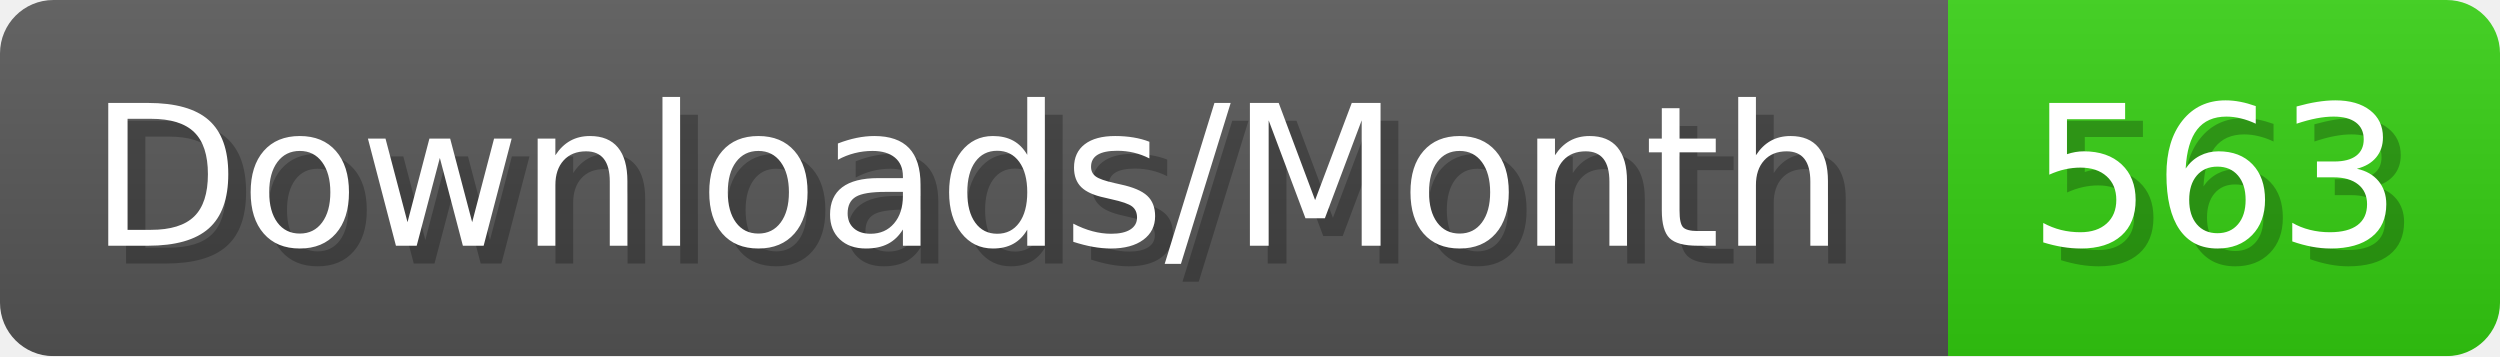
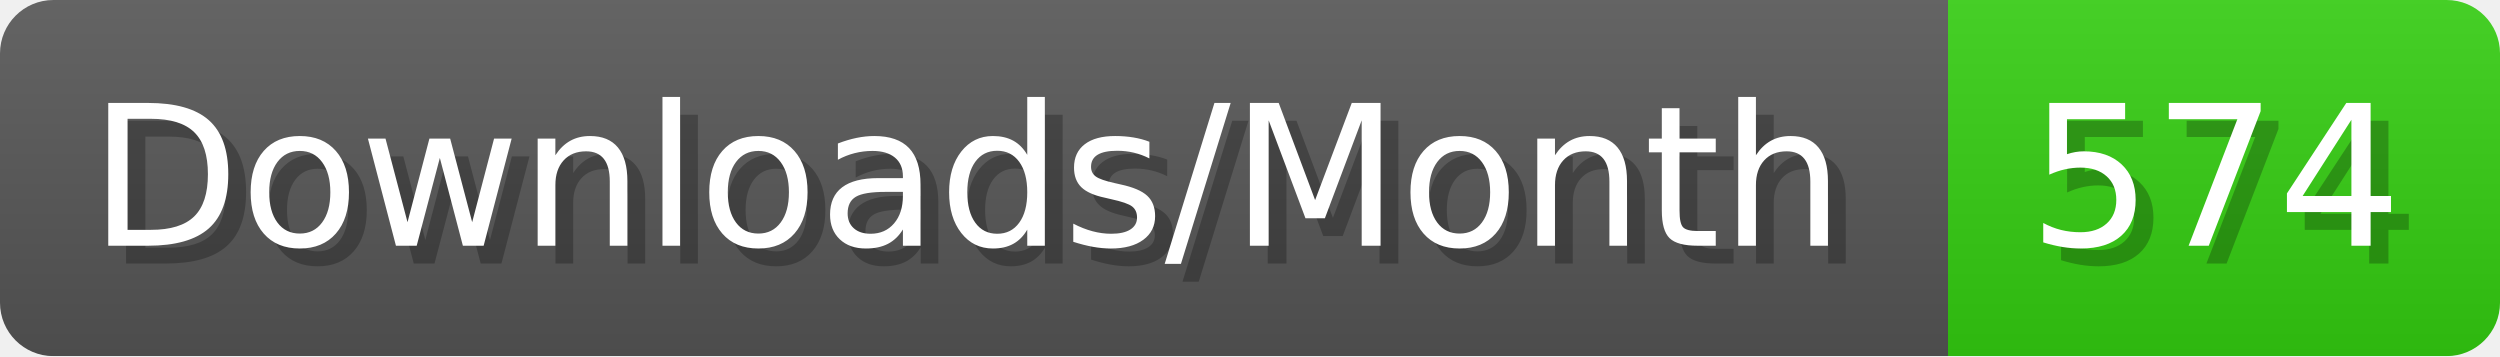
- <svg xmlns="http://www.w3.org/2000/svg" width="140.4" height="20" viewBox="0 0 1404 200" role="img" aria-label="Downloads/Month: 563">
+ <svg xmlns="http://www.w3.org/2000/svg" width="140.4" height="20" viewBox="0 0 1404 200" role="img" aria-label="Downloads/Month: 574">
  <linearGradient id="YlXUI" x2="0" y2="100%">
    <stop offset="0" stop-opacity=".1" stop-color="#EEE" />
    <stop offset="1" stop-opacity=".1" />
  </linearGradient>
  <mask id="JHhop">
    <rect width="1404" height="200" rx="30" fill="#FFF" />
  </mask>
  <g mask="url(#JHhop)">
    <rect width="1094" height="200" fill="#555" />
    <rect width="310" height="200" fill="#3C1" x="1094" />
    <rect width="1404" height="200" fill="url(#YlXUI)" />
  </g>
  <g aria-hidden="true" fill="#fff" text-anchor="start" font-family="Verdana,DejaVu Sans,sans-serif" font-size="110">
    <text x="60" y="148" textLength="994" fill="#000" opacity="0.25">Downloads/Month</text>
    <text x="50" y="138" textLength="994">Downloads/Month</text>
-     <text x="1149" y="148" textLength="210" fill="#000" opacity="0.25">563</text>
-     <text x="1139" y="138" textLength="210">563</text>
+     <text x="1149" y="148" textLength="210" fill="#000" opacity="0.25">574</text>
+     <text x="1139" y="138" textLength="210">574</text>
  </g>
</svg>
